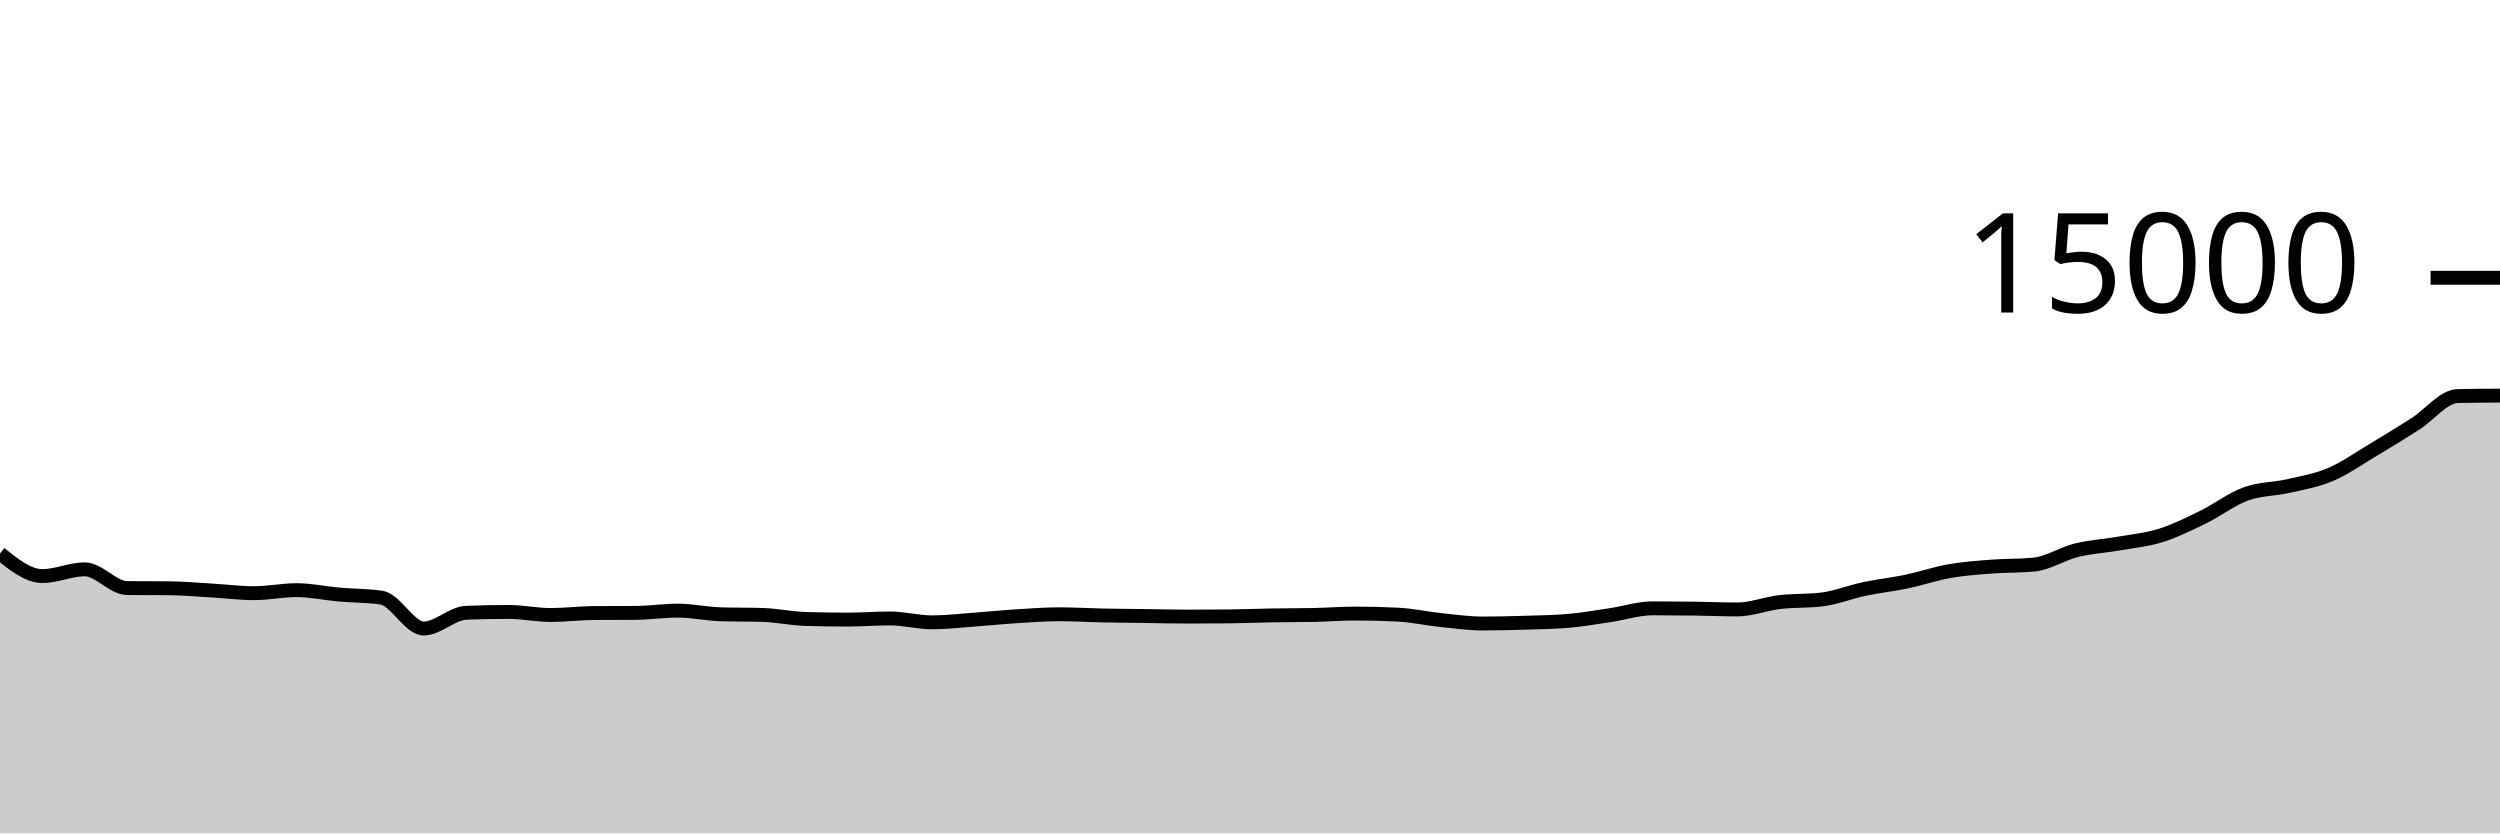
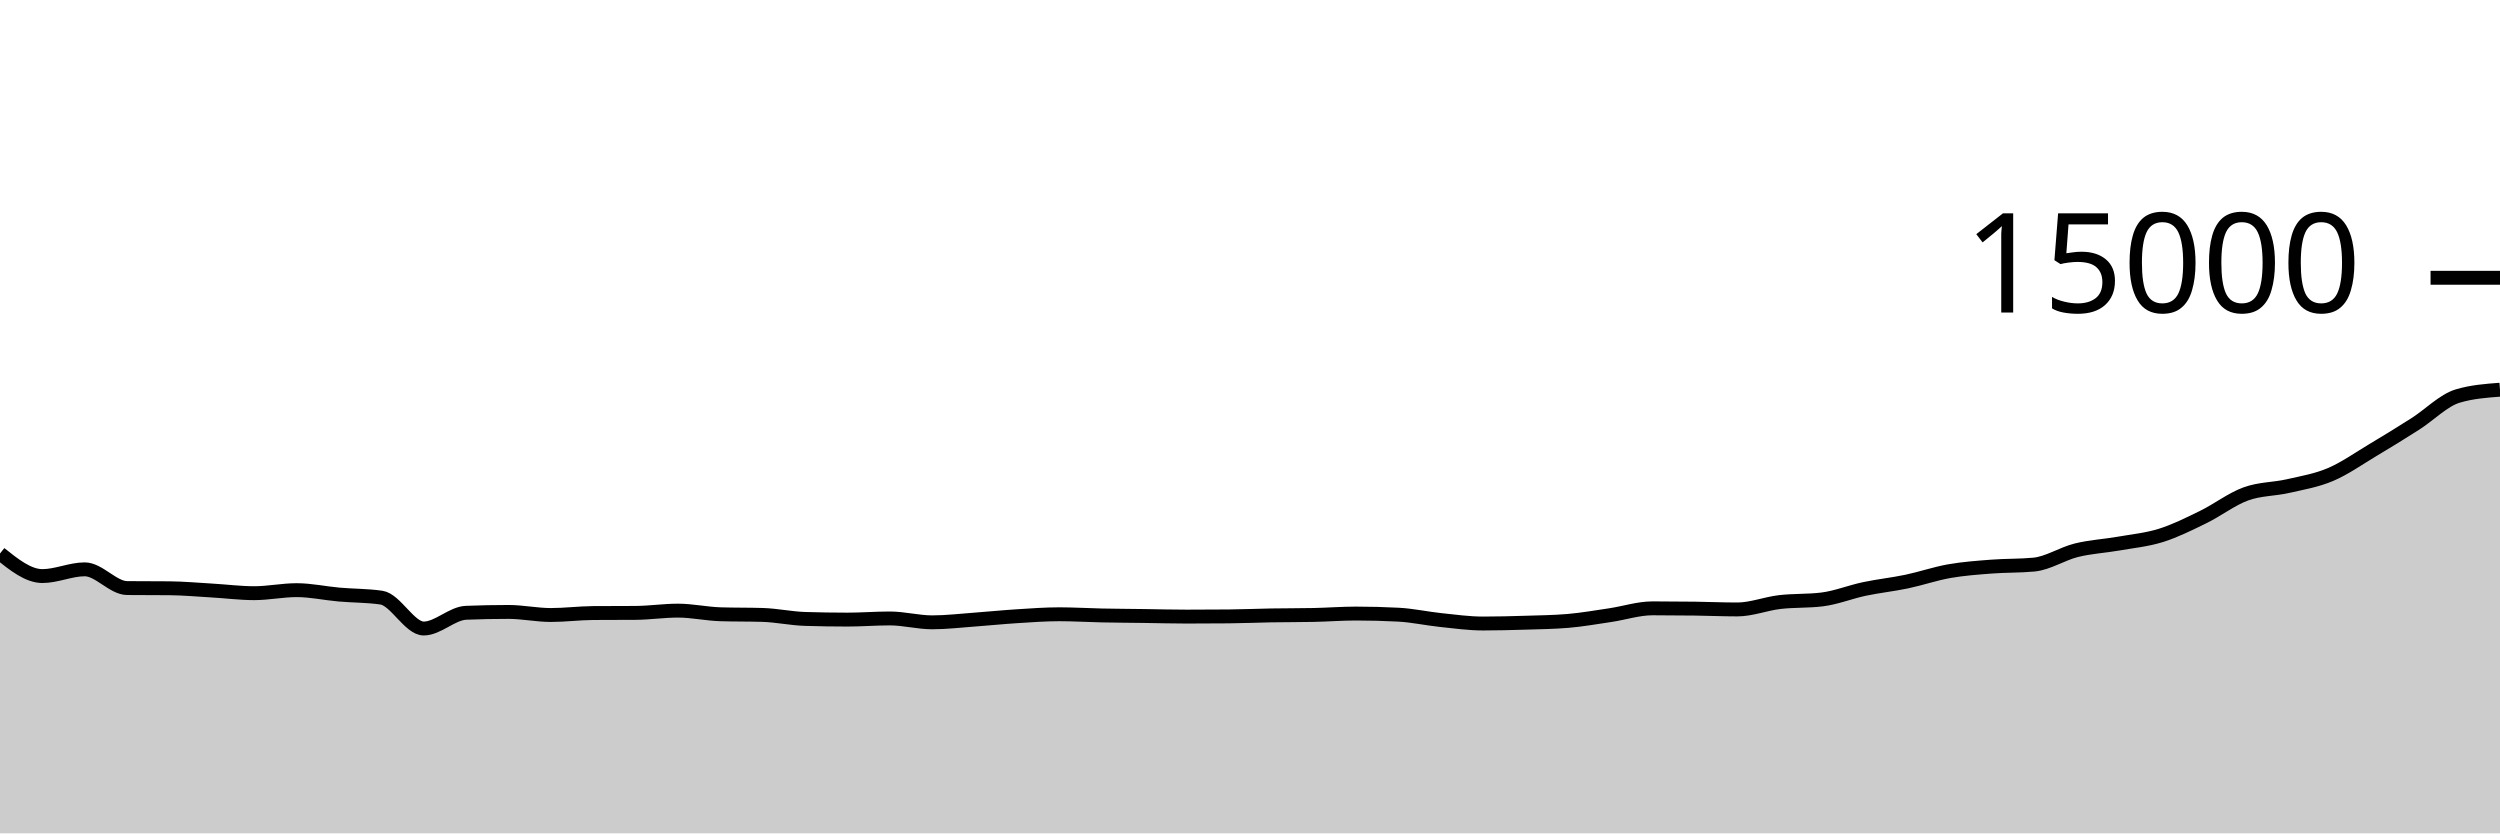
<svg xmlns="http://www.w3.org/2000/svg" viewBox="0 0 180 60">
  <g transform="translate(0,20)">
-     <path class="area" fill="rgba(0, 0, 0, 0.2)" d="M0,19.853C1.017,20.665,2.034,21.477,3.051,21.477C4.068,21.477,5.085,20.992,6.102,20.992C7.119,20.992,8.136,22.332,9.153,22.341C10.169,22.35,11.186,22.346,12.203,22.355C13.22,22.364,14.237,22.458,15.254,22.517C16.271,22.576,17.288,22.709,18.305,22.709C19.322,22.709,20.339,22.491,21.356,22.491C22.373,22.491,23.39,22.718,24.407,22.808C25.424,22.898,26.441,22.882,27.458,23.029C28.475,23.177,29.492,25.253,30.508,25.253C31.525,25.253,32.542,24.161,33.559,24.12C34.576,24.079,35.593,24.059,36.61,24.059C37.627,24.059,38.644,24.28,39.661,24.28C40.678,24.28,41.695,24.146,42.712,24.139C43.729,24.132,44.746,24.135,45.763,24.128C46.78,24.121,47.797,23.965,48.814,23.965C49.831,23.965,50.847,24.195,51.864,24.227C52.881,24.259,53.898,24.243,54.915,24.275C55.932,24.307,56.949,24.531,57.966,24.563C58.983,24.595,60,24.611,61.017,24.611C62.034,24.611,63.051,24.528,64.068,24.528C65.085,24.528,66.102,24.808,67.119,24.808C68.136,24.808,69.153,24.684,70.169,24.611C71.186,24.537,72.203,24.432,73.22,24.368C74.237,24.304,75.254,24.227,76.271,24.227C77.288,24.227,78.305,24.291,79.322,24.312C80.339,24.333,81.356,24.338,82.373,24.352C83.39,24.366,84.407,24.395,85.424,24.395C86.441,24.395,87.458,24.39,88.475,24.381C89.492,24.372,90.508,24.327,91.525,24.309C92.542,24.292,93.559,24.299,94.576,24.277C95.593,24.256,96.61,24.176,97.627,24.176C98.644,24.176,99.661,24.203,100.678,24.256C101.695,24.309,102.712,24.536,103.729,24.643C104.746,24.749,105.763,24.893,106.78,24.893C107.797,24.893,108.814,24.866,109.831,24.835C110.847,24.804,111.864,24.792,112.881,24.707C113.898,24.621,114.915,24.442,115.932,24.291C116.949,24.14,117.966,23.8,118.983,23.8C120,23.8,121.017,23.808,122.034,23.821C123.051,23.835,124.068,23.88,125.085,23.88C126.102,23.88,127.119,23.469,128.136,23.349C129.153,23.229,130.169,23.286,131.186,23.16C132.203,23.034,133.22,22.62,134.237,22.405C135.254,22.191,136.271,22.085,137.288,21.872C138.305,21.659,139.322,21.305,140.339,21.125C141.356,20.946,142.373,20.874,143.39,20.795C144.407,20.716,145.424,20.747,146.441,20.651C147.458,20.555,148.475,19.871,149.492,19.619C150.508,19.367,151.525,19.317,152.542,19.139C153.559,18.96,154.576,18.866,155.593,18.547C156.61,18.227,157.627,17.719,158.644,17.221C159.661,16.724,160.678,15.933,161.695,15.563C162.712,15.192,163.729,15.23,164.746,14.997C165.763,14.764,166.78,14.597,167.797,14.165C168.814,13.733,169.831,13.012,170.847,12.405C171.864,11.799,172.881,11.173,173.898,10.525C174.915,9.877,175.932,8.54,176.949,8.517C177.966,8.494,178.983,8.488,180,8.483L180,40C178.983,40,177.966,40,176.949,40C175.932,40,174.915,40,173.898,40C172.881,40,171.864,40,170.847,40C169.831,40,168.814,40,167.797,40C166.78,40,165.763,40,164.746,40C163.729,40,162.712,40,161.695,40C160.678,40,159.661,40,158.644,40C157.627,40,156.61,40,155.593,40C154.576,40,153.559,40,152.542,40C151.525,40,150.508,40,149.492,40C148.475,40,147.458,40,146.441,40C145.424,40,144.407,40,143.39,40C142.373,40,141.356,40,140.339,40C139.322,40,138.305,40,137.288,40C136.271,40,135.254,40,134.237,40C133.22,40,132.203,40,131.186,40C130.169,40,129.153,40,128.136,40C127.119,40,126.102,40,125.085,40C124.068,40,123.051,40,122.034,40C121.017,40,120,40,118.983,40C117.966,40,116.949,40,115.932,40C114.915,40,113.898,40,112.881,40C111.864,40,110.847,40,109.831,40C108.814,40,107.797,40,106.78,40C105.763,40,104.746,40,103.729,40C102.712,40,101.695,40,100.678,40C99.661,40,98.644,40,97.627,40C96.61,40,95.593,40,94.576,40C93.559,40,92.542,40,91.525,40C90.508,40,89.492,40,88.475,40C87.458,40,86.441,40,85.424,40C84.407,40,83.39,40,82.373,40C81.356,40,80.339,40,79.322,40C78.305,40,77.288,40,76.271,40C75.254,40,74.237,40,73.22,40C72.203,40,71.186,40,70.169,40C69.153,40,68.136,40,67.119,40C66.102,40,65.085,40,64.068,40C63.051,40,62.034,40,61.017,40C60,40,58.983,40,57.966,40C56.949,40,55.932,40,54.915,40C53.898,40,52.881,40,51.864,40C50.847,40,49.831,40,48.814,40C47.797,40,46.78,40,45.763,40C44.746,40,43.729,40,42.712,40C41.695,40,40.678,40,39.661,40C38.644,40,37.627,40,36.61,40C35.593,40,34.576,40,33.559,40C32.542,40,31.525,40,30.508,40C29.492,40,28.475,40,27.458,40C26.441,40,25.424,40,24.407,40C23.39,40,22.373,40,21.356,40C20.339,40,19.322,40,18.305,40C17.288,40,16.271,40,15.254,40C14.237,40,13.22,40,12.203,40C11.186,40,10.169,40,9.153,40C8.136,40,7.119,40,6.102,40C5.085,40,4.068,40,3.051,40C2.034,40,1.017,40,0,40Z" />
-     <path class="line" stroke="black" fill="none" d="M0,19.853C1.017,20.665,2.034,21.477,3.051,21.477C4.068,21.477,5.085,20.992,6.102,20.992C7.119,20.992,8.136,22.332,9.153,22.341C10.169,22.35,11.186,22.346,12.203,22.355C13.22,22.364,14.237,22.458,15.254,22.517C16.271,22.576,17.288,22.709,18.305,22.709C19.322,22.709,20.339,22.491,21.356,22.491C22.373,22.491,23.39,22.718,24.407,22.808C25.424,22.898,26.441,22.882,27.458,23.029C28.475,23.177,29.492,25.253,30.508,25.253C31.525,25.253,32.542,24.161,33.559,24.12C34.576,24.079,35.593,24.059,36.61,24.059C37.627,24.059,38.644,24.28,39.661,24.28C40.678,24.28,41.695,24.146,42.712,24.139C43.729,24.132,44.746,24.135,45.763,24.128C46.78,24.121,47.797,23.965,48.814,23.965C49.831,23.965,50.847,24.195,51.864,24.227C52.881,24.259,53.898,24.243,54.915,24.275C55.932,24.307,56.949,24.531,57.966,24.563C58.983,24.595,60,24.611,61.017,24.611C62.034,24.611,63.051,24.528,64.068,24.528C65.085,24.528,66.102,24.808,67.119,24.808C68.136,24.808,69.153,24.684,70.169,24.611C71.186,24.537,72.203,24.432,73.22,24.368C74.237,24.304,75.254,24.227,76.271,24.227C77.288,24.227,78.305,24.291,79.322,24.312C80.339,24.333,81.356,24.338,82.373,24.352C83.39,24.366,84.407,24.395,85.424,24.395C86.441,24.395,87.458,24.39,88.475,24.381C89.492,24.372,90.508,24.327,91.525,24.309C92.542,24.292,93.559,24.299,94.576,24.277C95.593,24.256,96.61,24.176,97.627,24.176C98.644,24.176,99.661,24.203,100.678,24.256C101.695,24.309,102.712,24.536,103.729,24.643C104.746,24.749,105.763,24.893,106.78,24.893C107.797,24.893,108.814,24.866,109.831,24.835C110.847,24.804,111.864,24.792,112.881,24.707C113.898,24.621,114.915,24.442,115.932,24.291C116.949,24.14,117.966,23.8,118.983,23.8C120,23.8,121.017,23.808,122.034,23.821C123.051,23.835,124.068,23.88,125.085,23.88C126.102,23.88,127.119,23.469,128.136,23.349C129.153,23.229,130.169,23.286,131.186,23.16C132.203,23.034,133.22,22.62,134.237,22.405C135.254,22.191,136.271,22.085,137.288,21.872C138.305,21.659,139.322,21.305,140.339,21.125C141.356,20.946,142.373,20.874,143.39,20.795C144.407,20.716,145.424,20.747,146.441,20.651C147.458,20.555,148.475,19.871,149.492,19.619C150.508,19.367,151.525,19.317,152.542,19.139C153.559,18.96,154.576,18.866,155.593,18.547C156.61,18.227,157.627,17.719,158.644,17.221C159.661,16.724,160.678,15.933,161.695,15.563C162.712,15.192,163.729,15.23,164.746,14.997C165.763,14.764,166.78,14.597,167.797,14.165C168.814,13.733,169.831,13.012,170.847,12.405C171.864,11.799,172.881,11.173,173.898,10.525C174.915,9.877,175.932,8.54,176.949,8.517C177.966,8.494,178.983,8.488,180,8.483" />
+     <path class="area" fill="rgba(0, 0, 0, 0.2)" d="M0,19.853C1.017,20.665,2.034,21.477,3.051,21.477C4.068,21.477,5.085,20.992,6.102,20.992C7.119,20.992,8.136,22.332,9.153,22.341C10.169,22.35,11.186,22.346,12.203,22.355C13.22,22.364,14.237,22.458,15.254,22.517C16.271,22.576,17.288,22.709,18.305,22.709C19.322,22.709,20.339,22.491,21.356,22.491C22.373,22.491,23.39,22.718,24.407,22.808C25.424,22.898,26.441,22.882,27.458,23.029C28.475,23.177,29.492,25.253,30.508,25.253C31.525,25.253,32.542,24.161,33.559,24.12C34.576,24.079,35.593,24.059,36.61,24.059C37.627,24.059,38.644,24.28,39.661,24.28C40.678,24.28,41.695,24.146,42.712,24.139C43.729,24.132,44.746,24.135,45.763,24.128C46.78,24.121,47.797,23.965,48.814,23.965C49.831,23.965,50.847,24.195,51.864,24.227C52.881,24.259,53.898,24.243,54.915,24.275C55.932,24.307,56.949,24.531,57.966,24.563C58.983,24.595,60,24.611,61.017,24.611C62.034,24.611,63.051,24.528,64.068,24.528C65.085,24.528,66.102,24.808,67.119,24.808C68.136,24.808,69.153,24.684,70.169,24.611C71.186,24.537,72.203,24.432,73.22,24.368C74.237,24.304,75.254,24.227,76.271,24.227C77.288,24.227,78.305,24.291,79.322,24.312C80.339,24.333,81.356,24.338,82.373,24.352C83.39,24.366,84.407,24.395,85.424,24.395C86.441,24.395,87.458,24.39,88.475,24.381C89.492,24.372,90.508,24.327,91.525,24.309C92.542,24.292,93.559,24.299,94.576,24.277C95.593,24.256,96.61,24.176,97.627,24.176C98.644,24.176,99.661,24.203,100.678,24.256C101.695,24.309,102.712,24.536,103.729,24.643C104.746,24.749,105.763,24.893,106.78,24.893C107.797,24.893,108.814,24.866,109.831,24.835C110.847,24.804,111.864,24.792,112.881,24.707C113.898,24.621,114.915,24.442,115.932,24.291C116.949,24.14,117.966,23.8,118.983,23.8C120,23.8,121.017,23.808,122.034,23.821C123.051,23.835,124.068,23.88,125.085,23.88C126.102,23.88,127.119,23.469,128.136,23.349C129.153,23.229,130.169,23.286,131.186,23.16C132.203,23.034,133.22,22.62,134.237,22.405C135.254,22.191,136.271,22.085,137.288,21.872C138.305,21.659,139.322,21.305,140.339,21.125C141.356,20.946,142.373,20.874,143.39,20.795C144.407,20.716,145.424,20.747,146.441,20.651C147.458,20.555,148.475,19.871,149.492,19.619C150.508,19.367,151.525,19.317,152.542,19.139C153.559,18.96,154.576,18.866,155.593,18.547C156.61,18.227,157.627,17.719,158.644,17.221C159.661,16.724,160.678,15.933,161.695,15.563C162.712,15.192,163.729,15.23,164.746,14.997C165.763,14.764,166.78,14.597,167.797,14.165C168.814,13.733,169.831,13.012,170.847,12.405C171.864,11.799,172.881,11.173,173.898,10.525C174.915,9.877,175.932,8.823,176.949,8.517C177.966,8.212,178.983,8.135,180,8.059L180,40C178.983,40,177.966,40,176.949,40C175.932,40,174.915,40,173.898,40C172.881,40,171.864,40,170.847,40C169.831,40,168.814,40,167.797,40C166.78,40,165.763,40,164.746,40C163.729,40,162.712,40,161.695,40C160.678,40,159.661,40,158.644,40C157.627,40,156.61,40,155.593,40C154.576,40,153.559,40,152.542,40C151.525,40,150.508,40,149.492,40C148.475,40,147.458,40,146.441,40C145.424,40,144.407,40,143.39,40C142.373,40,141.356,40,140.339,40C139.322,40,138.305,40,137.288,40C136.271,40,135.254,40,134.237,40C133.22,40,132.203,40,131.186,40C130.169,40,129.153,40,128.136,40C127.119,40,126.102,40,125.085,40C124.068,40,123.051,40,122.034,40C121.017,40,120,40,118.983,40C117.966,40,116.949,40,115.932,40C114.915,40,113.898,40,112.881,40C111.864,40,110.847,40,109.831,40C108.814,40,107.797,40,106.78,40C105.763,40,104.746,40,103.729,40C102.712,40,101.695,40,100.678,40C99.661,40,98.644,40,97.627,40C96.61,40,95.593,40,94.576,40C93.559,40,92.542,40,91.525,40C90.508,40,89.492,40,88.475,40C87.458,40,86.441,40,85.424,40C84.407,40,83.39,40,82.373,40C81.356,40,80.339,40,79.322,40C78.305,40,77.288,40,76.271,40C75.254,40,74.237,40,73.22,40C72.203,40,71.186,40,70.169,40C69.153,40,68.136,40,67.119,40C66.102,40,65.085,40,64.068,40C63.051,40,62.034,40,61.017,40C60,40,58.983,40,57.966,40C56.949,40,55.932,40,54.915,40C53.898,40,52.881,40,51.864,40C50.847,40,49.831,40,48.814,40C47.797,40,46.78,40,45.763,40C44.746,40,43.729,40,42.712,40C41.695,40,40.678,40,39.661,40C38.644,40,37.627,40,36.61,40C35.593,40,34.576,40,33.559,40C32.542,40,31.525,40,30.508,40C29.492,40,28.475,40,27.458,40C26.441,40,25.424,40,24.407,40C23.39,40,22.373,40,21.356,40C20.339,40,19.322,40,18.305,40C17.288,40,16.271,40,15.254,40C14.237,40,13.22,40,12.203,40C11.186,40,10.169,40,9.153,40C8.136,40,7.119,40,6.102,40C5.085,40,4.068,40,3.051,40C2.034,40,1.017,40,0,40Z" />
+     <path class="line" stroke="black" fill="none" d="M0,19.853C1.017,20.665,2.034,21.477,3.051,21.477C4.068,21.477,5.085,20.992,6.102,20.992C7.119,20.992,8.136,22.332,9.153,22.341C10.169,22.35,11.186,22.346,12.203,22.355C13.22,22.364,14.237,22.458,15.254,22.517C16.271,22.576,17.288,22.709,18.305,22.709C19.322,22.709,20.339,22.491,21.356,22.491C22.373,22.491,23.39,22.718,24.407,22.808C25.424,22.898,26.441,22.882,27.458,23.029C28.475,23.177,29.492,25.253,30.508,25.253C31.525,25.253,32.542,24.161,33.559,24.12C34.576,24.079,35.593,24.059,36.61,24.059C37.627,24.059,38.644,24.28,39.661,24.28C40.678,24.28,41.695,24.146,42.712,24.139C43.729,24.132,44.746,24.135,45.763,24.128C46.78,24.121,47.797,23.965,48.814,23.965C49.831,23.965,50.847,24.195,51.864,24.227C52.881,24.259,53.898,24.243,54.915,24.275C55.932,24.307,56.949,24.531,57.966,24.563C58.983,24.595,60,24.611,61.017,24.611C62.034,24.611,63.051,24.528,64.068,24.528C65.085,24.528,66.102,24.808,67.119,24.808C68.136,24.808,69.153,24.684,70.169,24.611C71.186,24.537,72.203,24.432,73.22,24.368C74.237,24.304,75.254,24.227,76.271,24.227C77.288,24.227,78.305,24.291,79.322,24.312C80.339,24.333,81.356,24.338,82.373,24.352C83.39,24.366,84.407,24.395,85.424,24.395C86.441,24.395,87.458,24.39,88.475,24.381C89.492,24.372,90.508,24.327,91.525,24.309C92.542,24.292,93.559,24.299,94.576,24.277C95.593,24.256,96.61,24.176,97.627,24.176C98.644,24.176,99.661,24.203,100.678,24.256C101.695,24.309,102.712,24.536,103.729,24.643C104.746,24.749,105.763,24.893,106.78,24.893C107.797,24.893,108.814,24.866,109.831,24.835C110.847,24.804,111.864,24.792,112.881,24.707C113.898,24.621,114.915,24.442,115.932,24.291C116.949,24.14,117.966,23.8,118.983,23.8C120,23.8,121.017,23.808,122.034,23.821C123.051,23.835,124.068,23.88,125.085,23.88C126.102,23.88,127.119,23.469,128.136,23.349C129.153,23.229,130.169,23.286,131.186,23.16C132.203,23.034,133.22,22.62,134.237,22.405C135.254,22.191,136.271,22.085,137.288,21.872C138.305,21.659,139.322,21.305,140.339,21.125C141.356,20.946,142.373,20.874,143.39,20.795C144.407,20.716,145.424,20.747,146.441,20.651C147.458,20.555,148.475,19.871,149.492,19.619C150.508,19.367,151.525,19.317,152.542,19.139C153.559,18.96,154.576,18.866,155.593,18.547C156.61,18.227,157.627,17.719,158.644,17.221C159.661,16.724,160.678,15.933,161.695,15.563C162.712,15.192,163.729,15.23,164.746,14.997C165.763,14.764,166.78,14.597,167.797,14.165C168.814,13.733,169.831,13.012,170.847,12.405C171.864,11.799,172.881,11.173,173.898,10.525C174.915,9.877,175.932,8.823,176.949,8.517C177.966,8.212,178.983,8.135,180,8.059" />
    <path class="axis-ceiling" stroke-width="1" stroke="black" fill="none" d="M175,0L180,0" />
    <text class="axis-ceiling-label" font-family="sans-serif" text-anchor="end" font-size="10px" x="170" y="2.5">15000</text>
  </g>
</svg>
